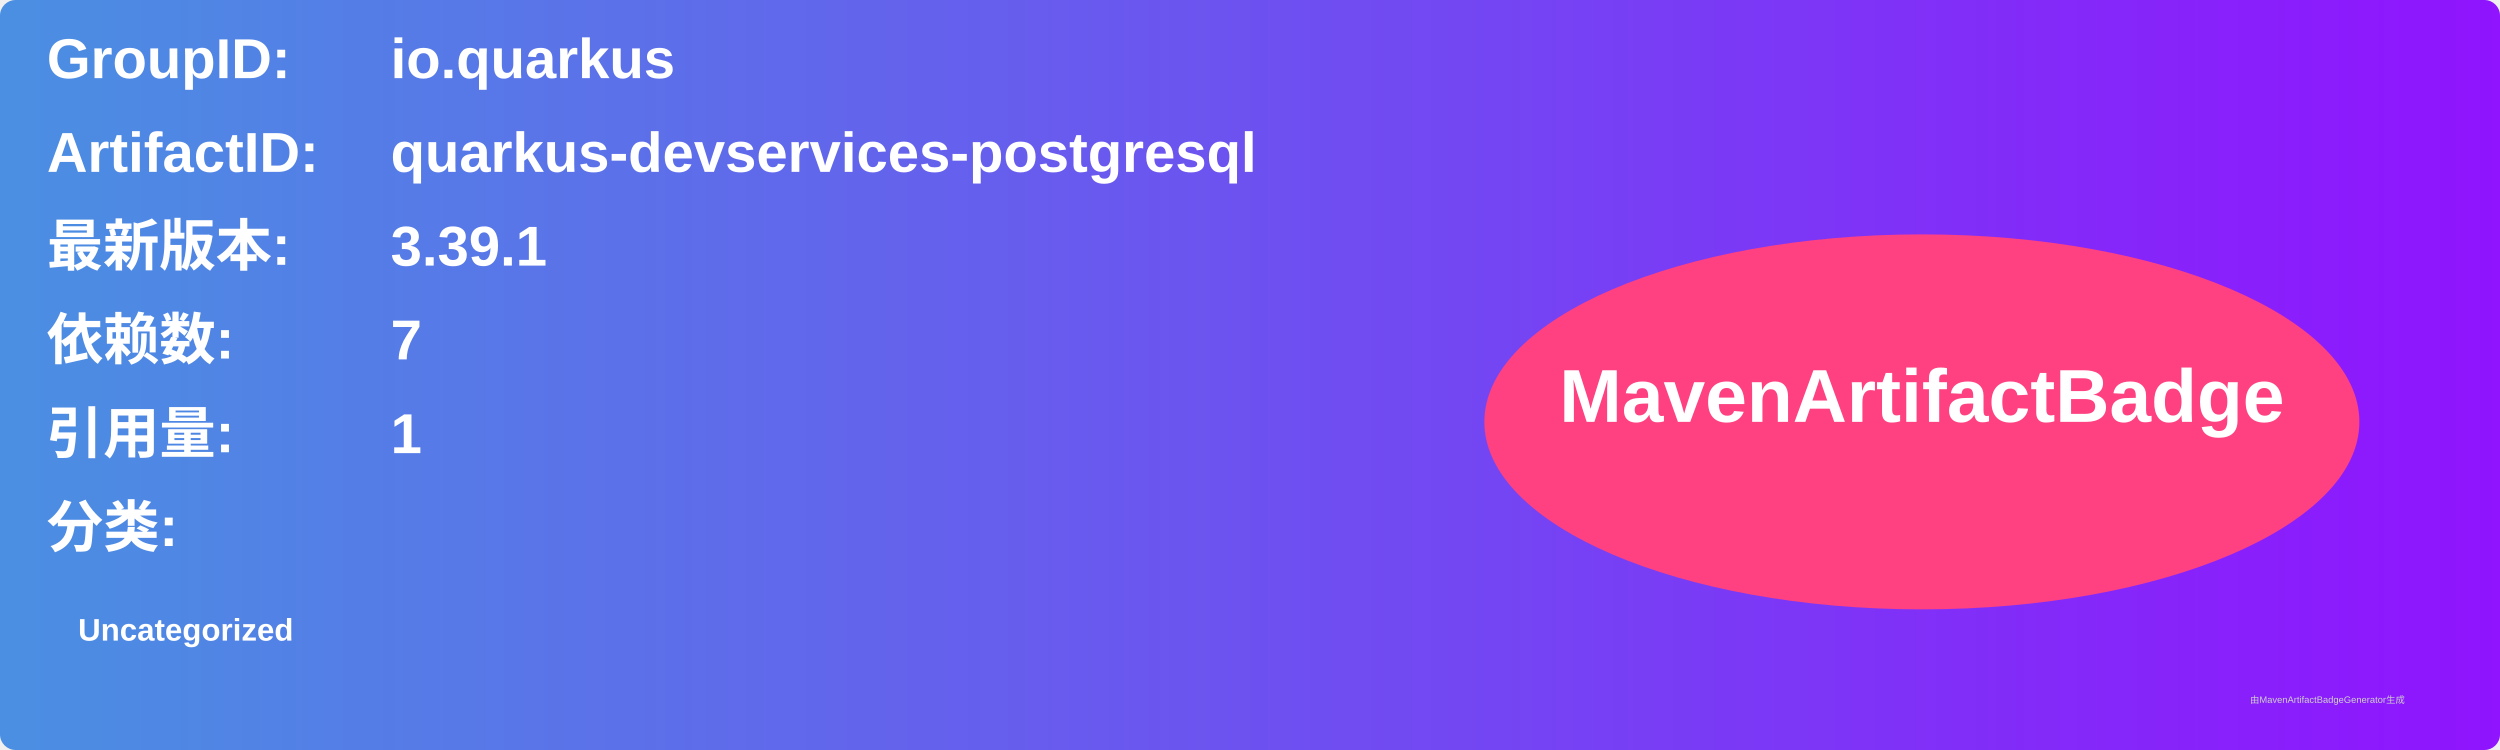
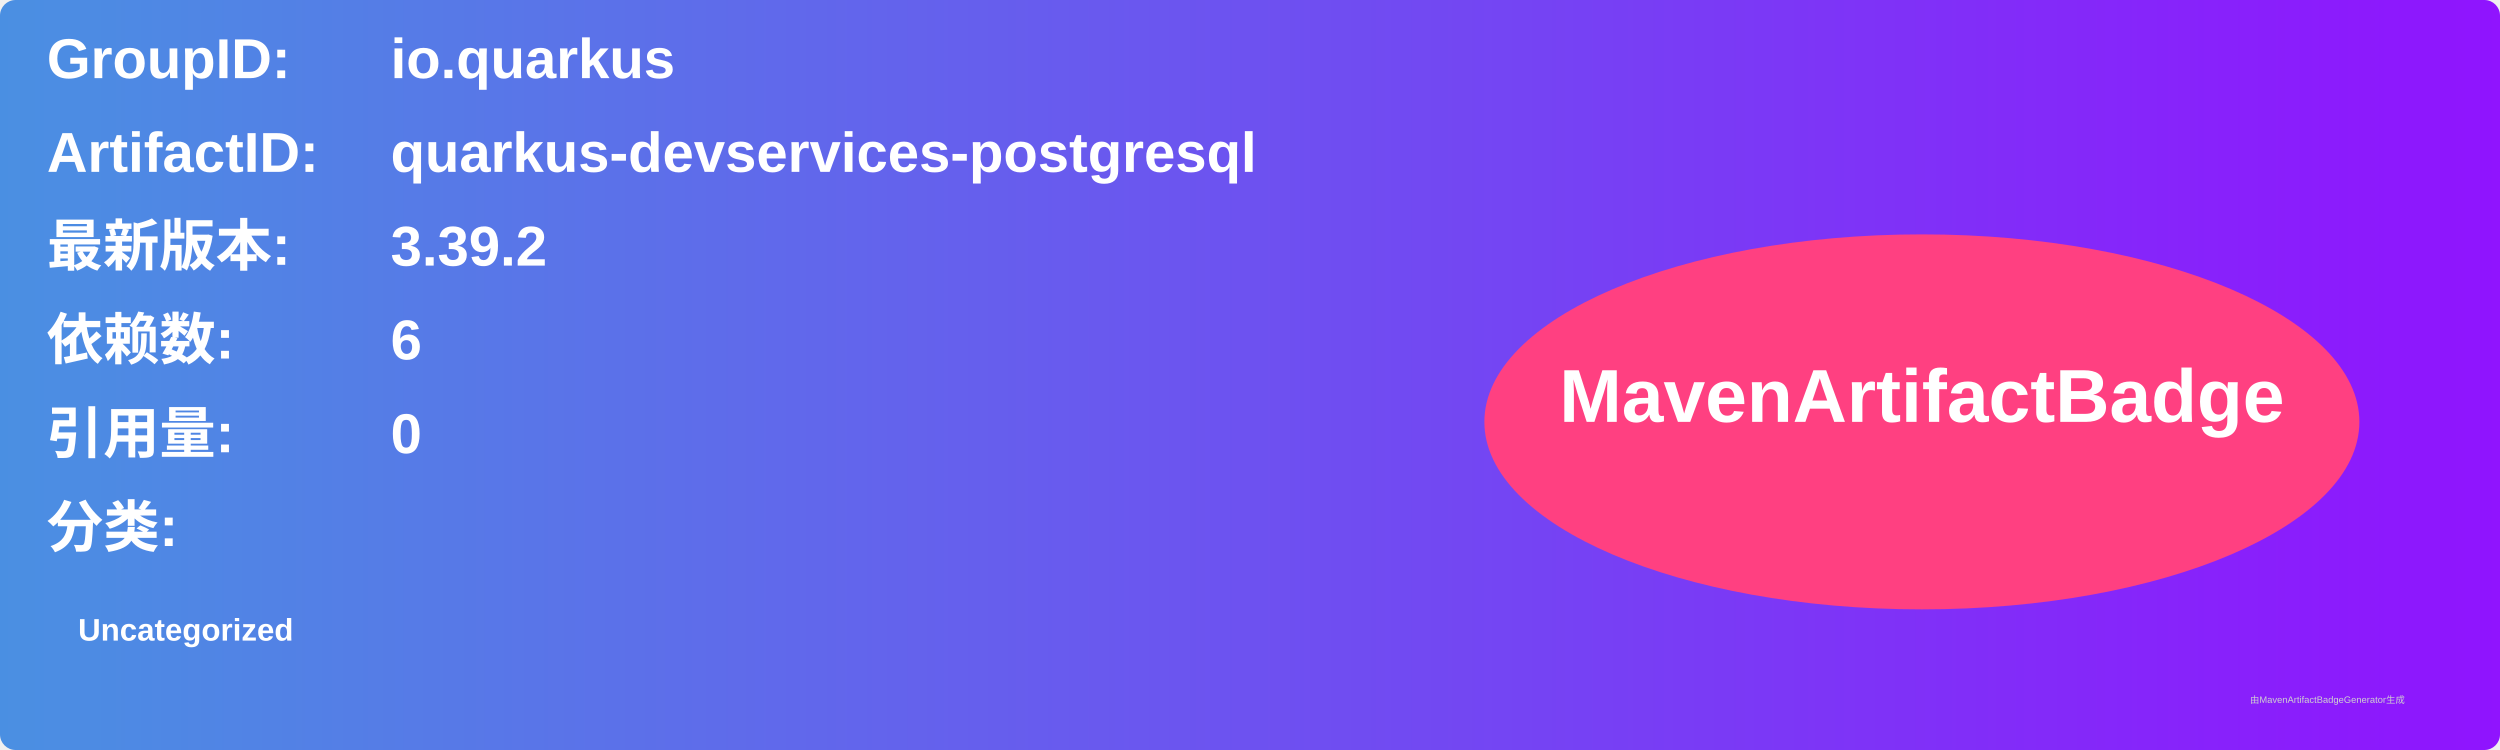
<svg xmlns="http://www.w3.org/2000/svg" width="800" height="240" viewBox="0 0 800 240">
  <linearGradient id="grad" x1="0%" y1="0%" x2="100%" y2="0%">
    <stop offset="0%" stop-color="#4a90e2" />
    <stop offset="100%" stop-color="#9013fe" />
  </linearGradient>
  <rect width="100%" height="100%" rx="5" ry="5" fill="url(#grad)" />
  <g transform="translate(15, 15)">
    <text x="0" y="10" font-family="Arial" font-size="18" fill="white" font-weight="bold" width="260">GroupID:</text>
    <text x="110" y="10" font-family="Arial" font-size="18" fill="white" font-weight="bold" width="460">io.quarkus</text>
    <text x="0" y="40" font-family="Arial" font-size="18" fill="white" font-weight="bold" width="260">ArtifactID:</text>
    <text x="110" y="40" font-family="Arial" font-size="18" fill="white" font-weight="bold" width="460">quarkus-devservices-postgresql</text>
    <text x="0" y="70" font-family="Arial" font-size="18" fill="white" font-weight="bold">最新版本:</text>
    <text x="110" y="70" font-family="Arial" font-size="18" fill="white" font-weight="bold">
-       <tspan font-weight="bold">3.39.1</tspan>
+       <tspan font-weight="bold">3.39.2</tspan>
    </text>
    <text x="0" y="100" font-family="Arial" font-size="18" fill="white" font-weight="bold">依赖数: </text>
    <text x="110" y="100" font-family="Arial" font-size="18" fill="white">
-       <tspan font-weight="bold">7</tspan>
+       <tspan font-weight="bold">6</tspan>
    </text>
    <text x="0" y="130" font-family="Arial" font-size="18" fill="white" font-weight="bold">引用量: </text>
    <text x="110" y="130" font-family="Arial" font-size="18" fill="white">
-       <tspan font-weight="bold">1</tspan>
+       <tspan font-weight="bold">0</tspan>
    </text>
    <text x="0" y="160" font-family="Arial" font-size="18" fill="white" font-weight="bold">分类:</text>
    <text x="10" y="190" font-family="Arial" font-size="10" fill="white">
      <tspan font-weight="bold">Uncategorized</tspan>
    </text>
    <ellipse cx="600" cy="120" rx="140" ry="60" fill="#ff4081" />
    <text x="600" y="120" text-anchor="middle" font-family="Arial" font-size="24" fill="white" font-weight="bold">MavenArtifactBadge</text>
  </g>
  <text x="720" y="225" font-family="Arial" font-size="3" fill="#d0d0d0">由MavenArtifactBadgeGenerator生成</text>
</svg>
